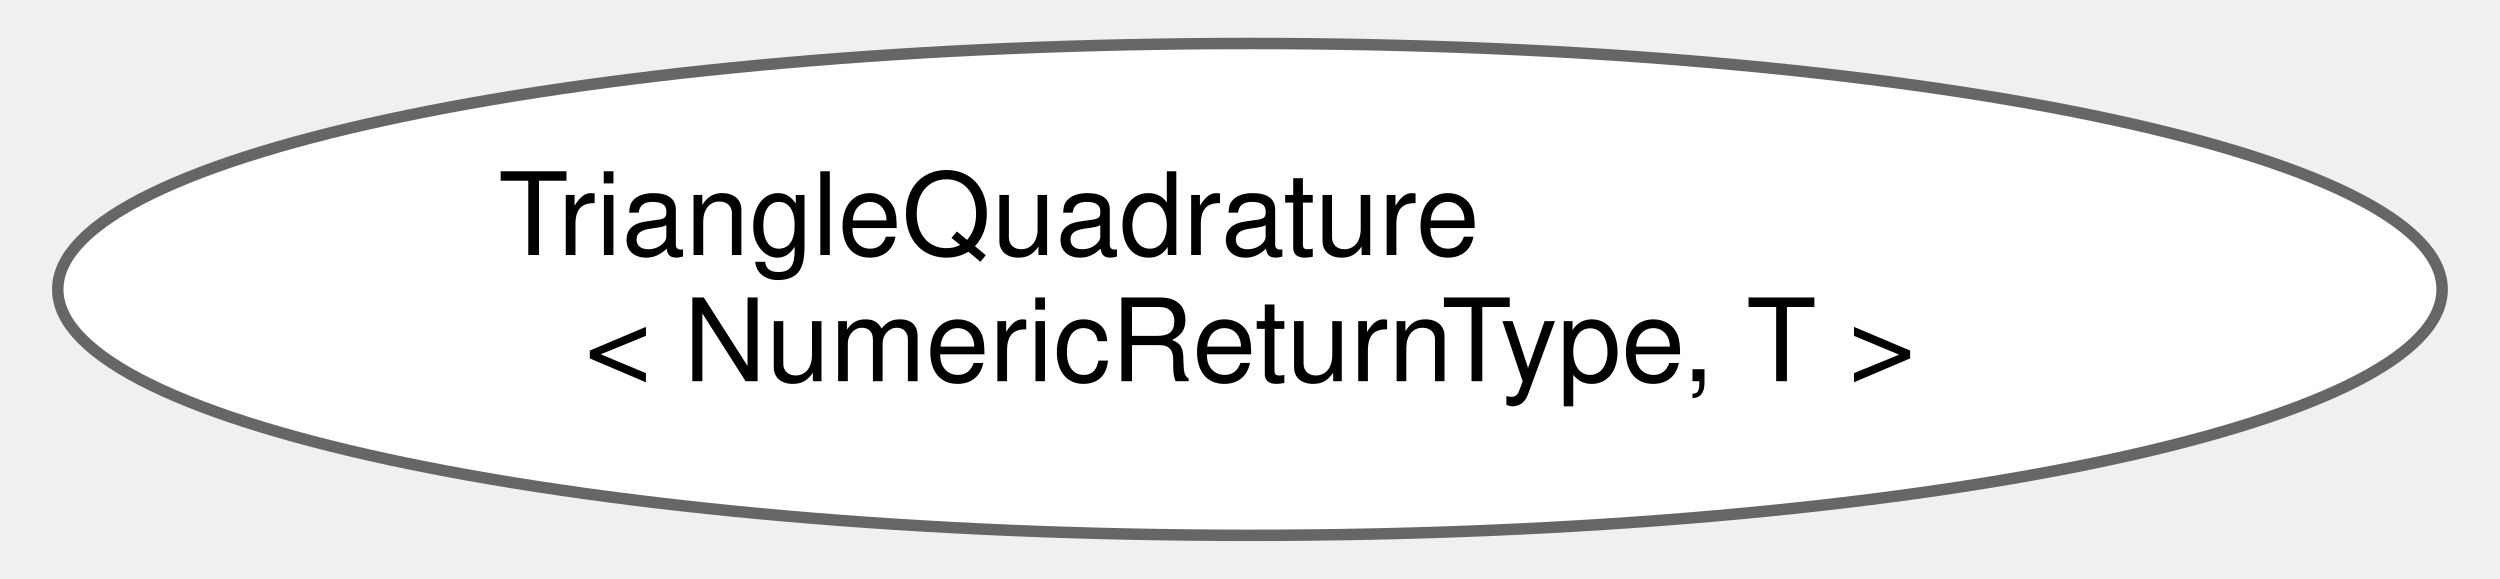
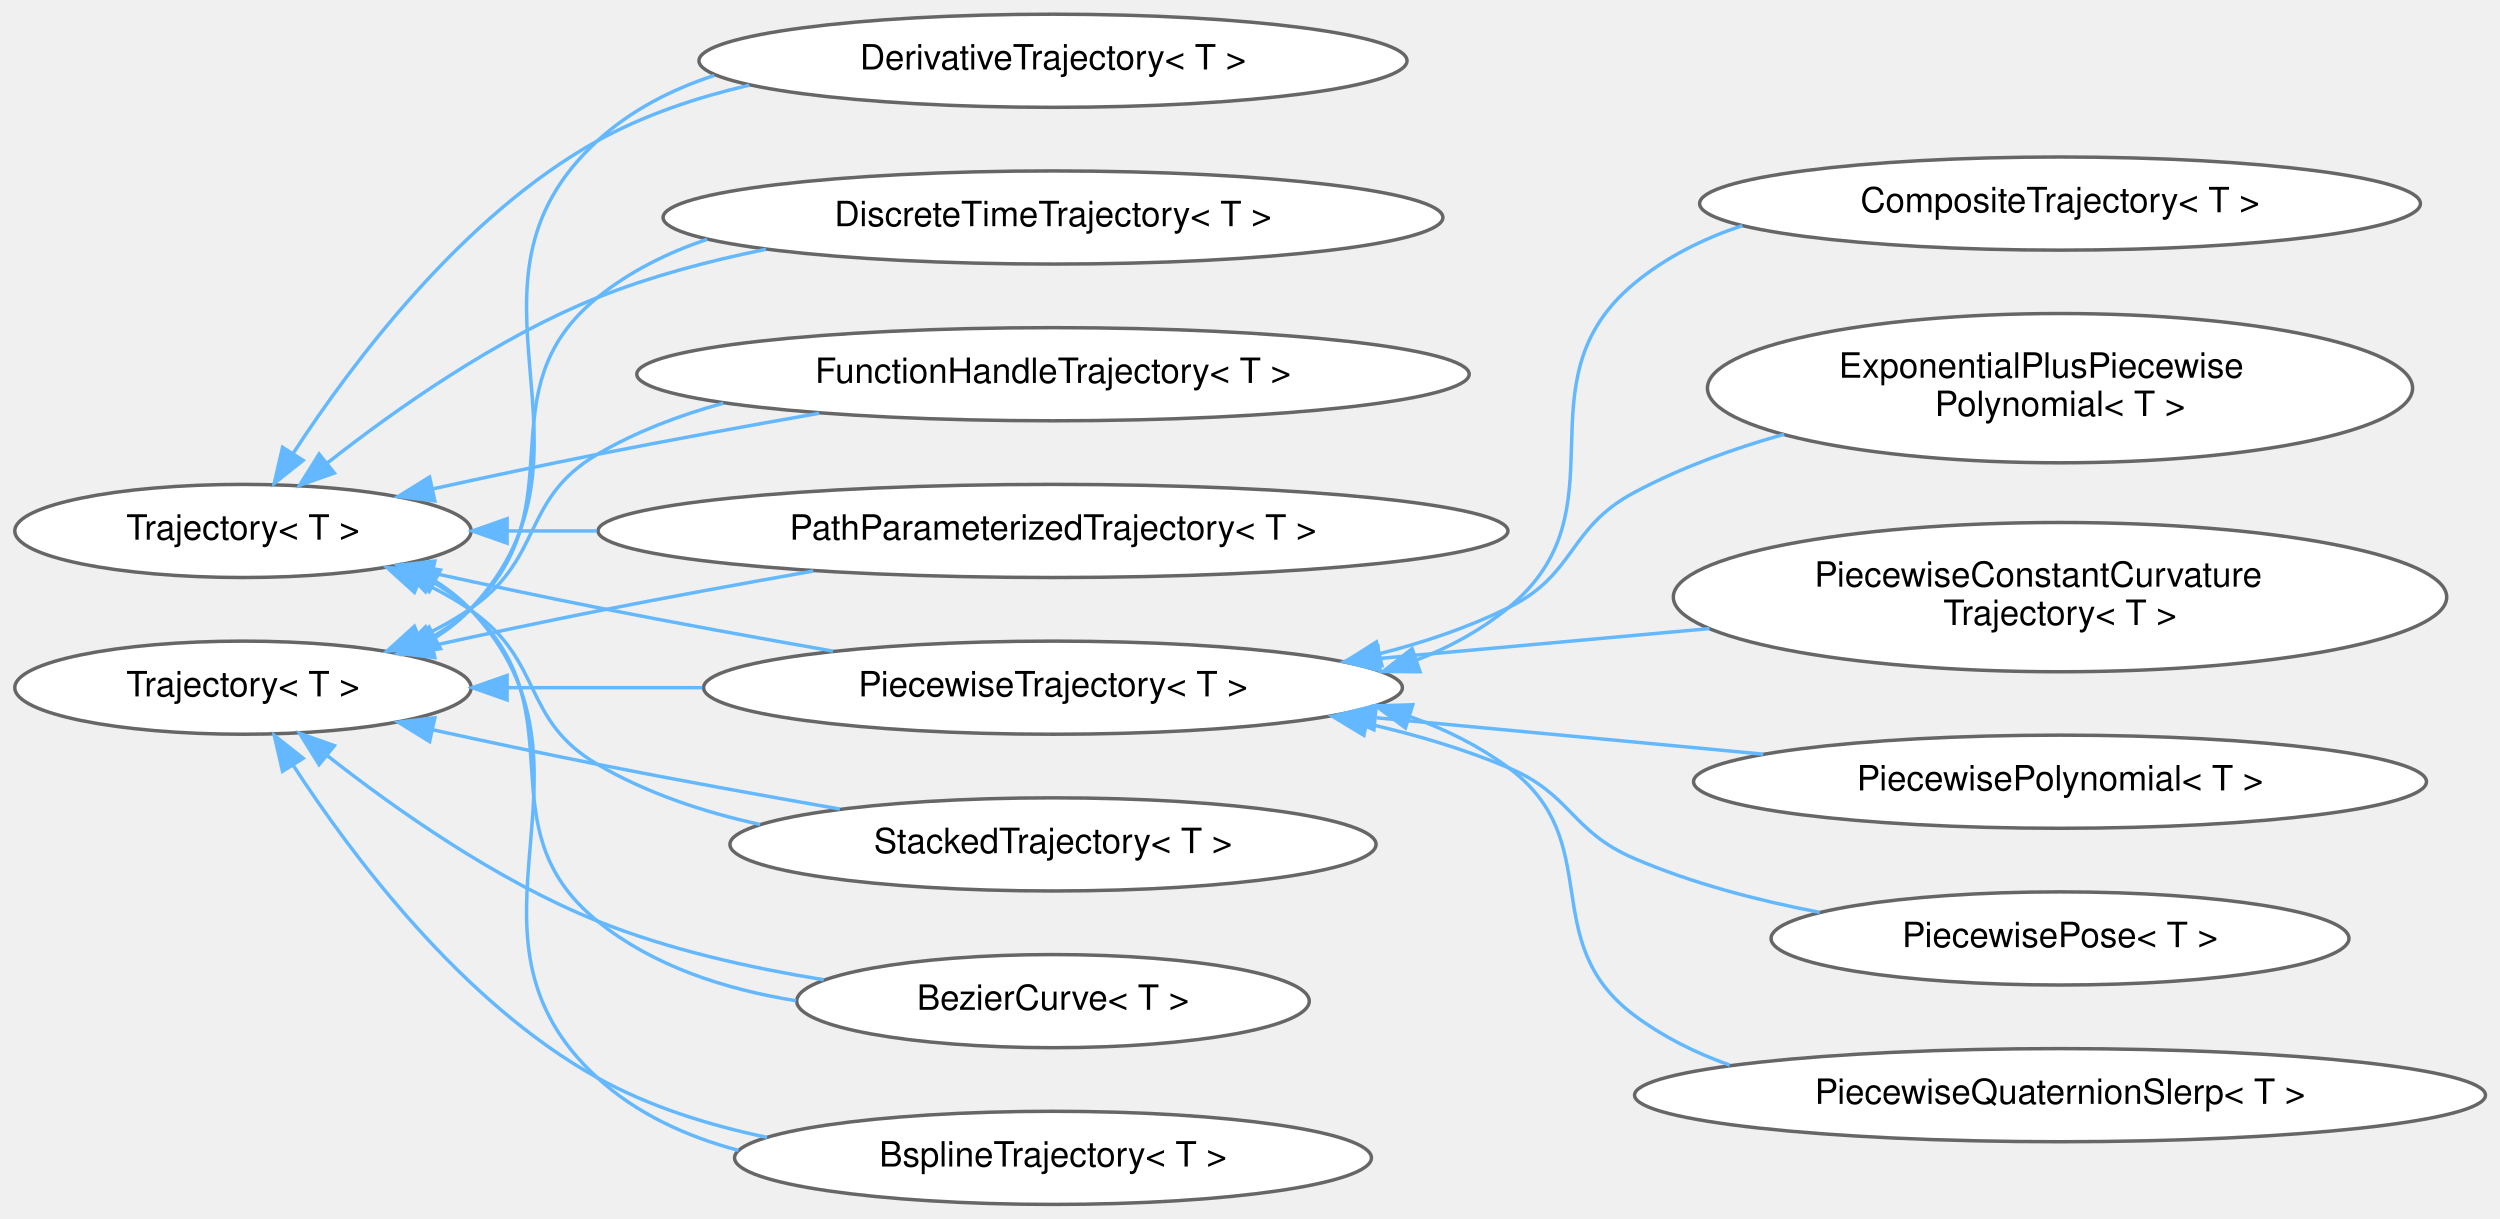
- <svg xmlns="http://www.w3.org/2000/svg" xmlns:xlink="http://www.w3.org/1999/xlink" width="216pt" height="50pt" viewBox="0.00 0.00 215.89 50.43">
-   <g id="graph0" class="graph" transform="scale(1 1) rotate(0) translate(4 46.43)">
+ <svg xmlns="http://www.w3.org/2000/svg" xmlns:xlink="http://www.w3.org/1999/xlink" width="718pt" height="350pt" viewBox="0.00 0.00 717.81 349.87">
+   <g id="graph0" class="graph" transform="scale(1 1) rotate(0) translate(4 345.87)">
    <g id="Node000000" class="node">
      <g id="a_Node000000">
-         <a xlink:href="classdrake_1_1multibody_1_1_triangle_quadrature.html" target="_top" xlink:title="A class for integrating a function using numerical quadrature over triangular domains.">
-           <ellipse fill="white" stroke="#666666" cx="103.94" cy="-21.21" rx="103.89" ry="21.43" />
-           <text text-anchor="start" x="38.44" y="-24.21" font-family="Helvetica,sans-Serif" font-size="10.00">TriangleQuadrature</text>
-           <text text-anchor="middle" x="103.94" y="-13.21" font-family="Helvetica,sans-Serif" font-size="10.00">&lt; NumericReturnType, T &gt;</text>
+         <a xlink:href="classdrake_1_1multibody_1_1_trajectory.html" target="_top" xlink:title="A Trajectory represents a time-varying matrix, indexed by a single scalar time.">
+           <ellipse fill="white" stroke="#666666" cx="65.76" cy="-193.44" rx="65.52" ry="13.37" />
+           <text text-anchor="middle" x="65.76" y="-190.94" font-family="Helvetica,sans-Serif" font-size="10.00">Trajectory&lt; T &gt;</text>
+         </a>
+       </g>
+     </g>
+     <g id="Node000001" class="node">
+       <g id="a_Node000001">
+         <a xlink:href="classdrake_1_1trajectories_1_1_bezier_curve.html" target="_top" xlink:title="A Bézier curve is defined by a set of control points p₀ through pₙ, where n is called the order of th...">
+           <ellipse fill="white" stroke="#666666" cx="298.34" cy="-58.44" rx="73.58" ry="13.37" />
+           <text text-anchor="middle" x="298.34" y="-55.94" font-family="Helvetica,sans-Serif" font-size="10.00">BezierCurve&lt; T &gt;</text>
+         </a>
+       </g>
+     </g>
+     <g id="edge462_Node000000_Node000001" class="edge">
+       <g id="a_edge462_Node000000_Node000001">
+         <a xlink:title=" ">
+           <path fill="none" stroke="#63b8ff" d="M119.79,-179.06C124.05,-176.62 128.04,-173.77 131.52,-170.44 162.34,-140.92 134.37,-108.29 167.52,-81.44 183.53,-68.47 204.32,-61.78 224.56,-58.55" />
+           <polygon fill="#63b8ff" stroke="#63b8ff" points="118.18,-175.96 110.76,-183.52 121.28,-182.23 118.18,-175.96" />
+         </a>
+       </g>
+     </g>
+     <g id="Node000003" class="node">
+       <g id="a_Node000003">
+         <a xlink:href="classdrake_1_1trajectories_1_1_bspline_trajectory.html" target="_top" xlink:title="Represents a B-spline curve using a given basis with ordered control_points such that each control po...">
+           <ellipse fill="white" stroke="#666666" cx="298.34" cy="-13.44" rx="91.43" ry="13.37" />
+           <text text-anchor="middle" x="298.34" y="-10.94" font-family="Helvetica,sans-Serif" font-size="10.00">BsplineTrajectory&lt; T &gt;</text>
+         </a>
+       </g>
+     </g>
+     <g id="edge463_Node000000_Node000003" class="edge">
+       <g id="a_edge463_Node000000_Node000003">
+         <a xlink:title=" ">
+           <path fill="none" stroke="#63b8ff" d="M120.92,-179.08C124.82,-176.64 128.43,-173.78 131.52,-170.44 173.38,-125.15 122.06,-78.1 167.52,-36.44 178.83,-26.07 193.11,-19.56 208.03,-15.59" />
+           <polygon fill="#63b8ff" stroke="#63b8ff" points="119.21,-176.03 112,-183.79 122.47,-182.22 119.21,-176.03" />
+         </a>
+       </g>
+     </g>
+     <g id="Node000004" class="node">
+       <g id="a_Node000004">
+         <a xlink:href="classdrake_1_1trajectories_1_1_derivative_trajectory.html" target="_top" xlink:title="Trajectory objects provide derivatives by implementing DoEvalDerivative and DoMakeDerivative.">
+           <ellipse fill="white" stroke="#666666" cx="298.34" cy="-328.44" rx="101.65" ry="13.37" />
+           <text text-anchor="middle" x="298.34" y="-325.94" font-family="Helvetica,sans-Serif" font-size="10.00">DerivativeTrajectory&lt; T &gt;</text>
+         </a>
+       </g>
+     </g>
+     <g id="edge464_Node000000_Node000004" class="edge">
+       <g id="a_edge464_Node000000_Node000004">
+         <a xlink:title=" ">
+           <path fill="none" stroke="#63b8ff" d="M80.08,-215.57C96.98,-241.57 128.66,-283.86 167.52,-305.44 180.83,-312.82 195.98,-317.92 211.13,-321.43" />
+           <polygon fill="#63b8ff" stroke="#63b8ff" points="83.04,-213.7 74.74,-207.12 77.13,-217.44 83.04,-213.7" />
+         </a>
+       </g>
+     </g>
+     <g id="Node000005" class="node">
+       <g id="a_Node000005">
+         <a xlink:href="classdrake_1_1trajectories_1_1_discrete_time_trajectory.html" target="_top" xlink:title="A DiscreteTimeTrajectory is a Trajectory whose value is only defined at discrete time points.">
+           <ellipse fill="white" stroke="#666666" cx="298.34" cy="-283.44" rx="111.95" ry="13.37" />
+           <text text-anchor="middle" x="298.34" y="-280.94" font-family="Helvetica,sans-Serif" font-size="10.00">DiscreteTimeTrajectory&lt; T &gt;</text>
+         </a>
+       </g>
+     </g>
+     <g id="edge465_Node000000_Node000005" class="edge">
+       <g id="a_edge465_Node000000_Node000005">
+         <a xlink:title=" ">
+           <path fill="none" stroke="#63b8ff" d="M89.99,-212.95C109.46,-228.26 138.64,-248.86 167.52,-260.44 182.71,-266.52 199.54,-271 215.92,-274.3" />
+           <polygon fill="#63b8ff" stroke="#63b8ff" points="92,-210.07 82.01,-206.54 87.62,-215.53 92,-210.07" />
+         </a>
+       </g>
+     </g>
+     <g id="Node000006" class="node">
+       <g id="a_Node000006">
+         <a xlink:href="classdrake_1_1trajectories_1_1_function_handle_trajectory.html" target="_top" xlink:title="FunctionHandleTrajectory takes a function, value = f(t), and provides a Trajectory interface.">
+           <ellipse fill="white" stroke="#666666" cx="298.34" cy="-238.44" rx="119.5" ry="13.37" />
+           <text text-anchor="middle" x="298.34" y="-235.94" font-family="Helvetica,sans-Serif" font-size="10.00">FunctionHandleTrajectory&lt; T &gt;</text>
+         </a>
+       </g>
+     </g>
+     <g id="edge466_Node000000_Node000006" class="edge">
+       <g id="a_edge466_Node000000_Node000006">
+         <a xlink:title=" ">
+           <path fill="none" stroke="#63b8ff" d="M120.14,-205.5C135.41,-208.84 152.1,-212.39 167.52,-215.44 188.18,-219.52 210.75,-223.64 231.2,-227.24" />
+           <polygon fill="#63b8ff" stroke="#63b8ff" points="120.85,-202.07 110.33,-203.34 119.34,-208.91 120.85,-202.07" />
+         </a>
+       </g>
+     </g>
+     <g id="Node000007" class="node">
+       <g id="a_Node000007">
+         <a xlink:href="classdrake_1_1trajectories_1_1_path_parameterized_trajectory.html" target="_top" xlink:title="A trajectory defined by a path and timing trajectory.">
+           <ellipse fill="white" stroke="#666666" cx="298.34" cy="-193.44" rx="130.63" ry="13.37" />
+           <text text-anchor="middle" x="298.34" y="-190.94" font-family="Helvetica,sans-Serif" font-size="10.00">PathParameterizedTrajectory&lt; T &gt;</text>
+         </a>
+       </g>
+     </g>
+     <g id="edge467_Node000000_Node000007" class="edge">
+       <g id="a_edge467_Node000000_Node000007">
+         <a xlink:title=" ">
+           <path fill="none" stroke="#63b8ff" d="M141.61,-193.44C149.96,-193.44 158.63,-193.44 167.41,-193.44" />
+           <polygon fill="#63b8ff" stroke="#63b8ff" points="141.6,-189.94 131.6,-193.44 141.6,-196.94 141.6,-189.94" />
+         </a>
+       </g>
+     </g>
+     <g id="Node000008" class="node">
+       <g id="a_Node000008">
+         <a xlink:href="classdrake_1_1trajectories_1_1_piecewise_trajectory.html" target="_top" xlink:title="Abstract class that implements the basic logic of maintaining consequent segments of time (delimited ...">
+           <ellipse fill="white" stroke="#666666" cx="298.34" cy="-148.44" rx="100.32" ry="13.37" />
+           <text text-anchor="middle" x="298.34" y="-145.94" font-family="Helvetica,sans-Serif" font-size="10.00">PiecewiseTrajectory&lt; T &gt;</text>
+         </a>
+       </g>
+     </g>
+     <g id="edge468_Node000000_Node000008" class="edge">
+       <g id="a_edge468_Node000000_Node000008">
+         <a xlink:title=" ">
+           <path fill="none" stroke="#63b8ff" d="M120.14,-181.37C135.41,-178.03 152.1,-174.48 167.52,-171.44 189.53,-167.09 213.71,-162.7 235.17,-158.93" />
+           <polygon fill="#63b8ff" stroke="#63b8ff" points="119.34,-177.96 110.33,-183.53 120.85,-184.8 119.34,-177.96" />
+         </a>
+       </g>
+     </g>
+     <g id="Node000015" class="node">
+       <g id="a_Node000015">
+         <a xlink:href="classdrake_1_1trajectories_1_1_stacked_trajectory.html" target="_top" xlink:title="A StackedTrajectory stacks the values from one or more underlying Trajectory objects into a single Tr...">
+           <ellipse fill="white" stroke="#666666" cx="298.34" cy="-103.44" rx="92.76" ry="13.37" />
+           <text text-anchor="middle" x="298.34" y="-100.94" font-family="Helvetica,sans-Serif" font-size="10.00">StackedTrajectory&lt; T &gt;</text>
+         </a>
+       </g>
+     </g>
+     <g id="edge475_Node000000_Node000015" class="edge">
+       <g id="a_edge475_Node000000_Node000015">
+         <a xlink:title=" ">
+           <path fill="none" stroke="#63b8ff" d="M116.65,-178.91C121.88,-176.46 126.95,-173.65 131.52,-170.44 152.19,-155.89 145.72,-139.21 167.52,-126.44 181.64,-118.16 198,-112.71 214.24,-109.16" />
+           <polygon fill="#63b8ff" stroke="#63b8ff" points="114.98,-175.81 107.13,-182.92 117.7,-182.26 114.98,-175.81" />
+         </a>
+       </g>
+     </g>
+     <g id="Node000009" class="node">
+       <g id="a_Node000009">
+         <a xlink:href="classdrake_1_1trajectories_1_1_composite_trajectory.html" target="_top" xlink:title="A &quot;composite trajectory&quot; is a series of trajectories joined end to end where the end time of one traj...">
+           <ellipse fill="white" stroke="#666666" cx="587.48" cy="-287.44" rx="103.48" ry="13.37" />
+           <text text-anchor="middle" x="587.48" y="-284.94" font-family="Helvetica,sans-Serif" font-size="10.00">CompositeTrajectory&lt; T &gt;</text>
+         </a>
+       </g>
+     </g>
+     <g id="edge469_Node000008_Node000009" class="edge">
+       <g id="a_edge469_Node000008_Node000009">
+         <a xlink:title=" ">
+           <path fill="none" stroke="#63b8ff" d="M402.8,-156.4C412.33,-160.1 421.33,-165 429.15,-171.44 463.38,-199.59 431.09,-236.07 465.15,-264.44 474.21,-271.98 484.98,-277.35 496.3,-281.12" />
+           <polygon fill="#63b8ff" stroke="#63b8ff" points="403.71,-153.02 393.12,-153.09 401.45,-159.64 403.71,-153.02" />
+         </a>
+       </g>
+     </g>
+     <g id="Node000010" class="node">
+       <g id="a_Node000010">
+         <a xlink:href="classdrake_1_1trajectories_1_1_exponential_plus_piecewise_polynomial.html" target="_top" xlink:title="Represents a piecewise-trajectory with piece  given by:">
+           <ellipse fill="white" stroke="#666666" cx="587.48" cy="-234.44" rx="101.23" ry="21.43" />
+           <text text-anchor="start" x="523.98" y="-237.44" font-family="Helvetica,sans-Serif" font-size="10.00">ExponentialPlusPiecewise</text>
+           <text text-anchor="middle" x="587.48" y="-226.44" font-family="Helvetica,sans-Serif" font-size="10.00">Polynomial&lt; T &gt;</text>
+         </a>
+       </g>
+     </g>
+     <g id="edge470_Node000008_Node000010" class="edge">
+       <g id="a_edge470_Node000008_Node000010">
+         <a xlink:title=" ">
+           <path fill="none" stroke="#63b8ff" d="M392.07,-158.19C404.9,-161.44 417.62,-165.74 429.15,-171.44 448.61,-181.04 446.02,-194.18 465.15,-204.44 478.44,-211.56 493.46,-217.03 508.28,-221.21" />
+           <polygon fill="#63b8ff" stroke="#63b8ff" points="392.78,-154.77 382.25,-155.91 391.2,-161.58 392.78,-154.77" />
+         </a>
+       </g>
+     </g>
+     <g id="Node000011" class="node">
+       <g id="a_Node000011">
+         <a xlink:href="classdrake_1_1trajectories_1_1_piecewise_constant_curvature_trajectory.html" target="_top" xlink:title="A piecewise constant curvature trajectory in a plane, where the plane is posed arbitrarily in three d...">
+           <ellipse fill="white" stroke="#666666" cx="587.48" cy="-174.44" rx="111.03" ry="21.43" />
+           <text text-anchor="start" x="516.98" y="-177.44" font-family="Helvetica,sans-Serif" font-size="10.00">PiecewiseConstantCurvature</text>
+           <text text-anchor="middle" x="587.48" y="-166.44" font-family="Helvetica,sans-Serif" font-size="10.00">Trajectory&lt; T &gt;</text>
+         </a>
+       </g>
+     </g>
+     <g id="edge471_Node000008_Node000011" class="edge">
+       <g id="a_edge471_Node000008_Node000011">
+         <a xlink:title=" ">
+           <path fill="none" stroke="#63b8ff" d="M392.13,-156.84C422.39,-159.58 456.11,-162.63 486.85,-165.41" />
+           <polygon fill="#63b8ff" stroke="#63b8ff" points="392.28,-153.34 382.01,-155.92 391.65,-160.31 392.28,-153.34" />
+         </a>
+       </g>
+     </g>
+     <g id="Node000012" class="node">
+       <g id="a_Node000012">
+         <a xlink:href="classdrake_1_1trajectories_1_1_piecewise_polynomial.html" target="_top" xlink:title="A scalar multi-variate piecewise polynomial.">
+           <ellipse fill="white" stroke="#666666" cx="587.48" cy="-121.44" rx="105.22" ry="13.37" />
+           <text text-anchor="middle" x="587.48" y="-118.94" font-family="Helvetica,sans-Serif" font-size="10.00">PiecewisePolynomial&lt; T &gt;</text>
+         </a>
+       </g>
+     </g>
+     <g id="edge472_Node000008_Node000012" class="edge">
+       <g id="a_edge472_Node000008_Node000012">
+         <a xlink:title=" ">
+           <path fill="none" stroke="#63b8ff" d="M391.25,-139.79C426.88,-136.44 467.4,-132.63 502.26,-129.35" />
+           <polygon fill="#63b8ff" stroke="#63b8ff" points="390.48,-136.35 380.85,-140.77 391.14,-143.32 390.48,-136.35" />
+         </a>
+       </g>
+     </g>
+     <g id="Node000013" class="node">
+       <g id="a_Node000013">
+         <a xlink:href="classdrake_1_1trajectories_1_1_piecewise_pose.html" target="_top" xlink:title="A wrapper class that represents a pose trajectory, whose rotation part is a PiecewiseQuaternionSlerp ...">
+           <ellipse fill="white" stroke="#666666" cx="587.48" cy="-76.44" rx="82.96" ry="13.37" />
+           <text text-anchor="middle" x="587.48" y="-73.94" font-family="Helvetica,sans-Serif" font-size="10.00">PiecewisePose&lt; T &gt;</text>
+         </a>
+       </g>
+     </g>
+     <g id="edge473_Node000008_Node000013" class="edge">
+       <g id="a_edge473_Node000008_Node000013">
+         <a xlink:title=" ">
+           <path fill="none" stroke="#63b8ff" d="M388.62,-138.1C402.49,-134.94 416.43,-130.82 429.15,-125.44 447.33,-117.74 447.02,-107.24 465.15,-99.44 481.79,-92.27 500.67,-87.33 518.49,-83.93" />
+           <polygon fill="#63b8ff" stroke="#63b8ff" points="387.6,-134.74 378.55,-140.24 389.05,-141.59 387.6,-134.74" />
+         </a>
+       </g>
+     </g>
+     <g id="Node000014" class="node">
+       <g id="a_Node000014">
+         <a xlink:href="classdrake_1_1trajectories_1_1_piecewise_quaternion_slerp.html" target="_top" xlink:title="A class representing a trajectory for quaternions that are interpolated using piecewise slerp (spheri...">
+           <ellipse fill="white" stroke="#666666" cx="587.48" cy="-31.44" rx="122.16" ry="13.37" />
+           <text text-anchor="middle" x="587.48" y="-28.94" font-family="Helvetica,sans-Serif" font-size="10.00">PiecewiseQuaternionSlerp&lt; T &gt;</text>
+         </a>
+       </g>
+     </g>
+     <g id="edge474_Node000008_Node000014" class="edge">
+       <g id="a_edge474_Node000008_Node000014">
+         <a xlink:title=" ">
+           <path fill="none" stroke="#63b8ff" d="M400.87,-140.12C410.99,-136.52 420.65,-131.74 429.15,-125.44 457.56,-104.35 436.87,-75.69 465.15,-54.44 473.38,-48.25 482.79,-43.58 492.64,-40.07" />
+           <polygon fill="#63b8ff" stroke="#63b8ff" points="399.52,-136.87 391.04,-143.21 401.63,-143.55 399.52,-136.87" />
+         </a>
+       </g>
+     </g>
+     <g id="Node000002" class="node">
+       <g id="a_Node000002">
+         <a xlink:href="classdrake_1_1trajectories_1_1_trajectory.html" target="_top" xlink:title="A Trajectory represents a time-varying matrix, indexed by a single scalar time.">
+           <ellipse fill="white" stroke="#666666" cx="65.76" cy="-148.44" rx="65.52" ry="13.37" />
+           <text text-anchor="middle" x="65.76" y="-145.94" font-family="Helvetica,sans-Serif" font-size="10.00">Trajectory&lt; T &gt;</text>
+         </a>
+       </g>
+     </g>
+     <g id="edge476_Node000002_Node000001" class="edge">
+       <g id="a_edge476_Node000002_Node000001">
+         <a xlink:title=" ">
+           <path fill="none" stroke="#63b8ff" d="M89.99,-128.92C109.46,-113.61 138.64,-93.01 167.52,-81.44 187.92,-73.26 211.27,-67.99 232.5,-64.58" />
+           <polygon fill="#63b8ff" stroke="#63b8ff" points="87.62,-126.34 82.01,-135.33 92,-131.8 87.62,-126.34" />
+         </a>
+       </g>
+     </g>
+     <g id="edge477_Node000002_Node000003" class="edge">
+       <g id="a_edge477_Node000002_Node000003">
+         <a xlink:title=" ">
+           <path fill="none" stroke="#63b8ff" d="M80.08,-126.3C96.98,-100.3 128.66,-58.01 167.52,-36.44 182.33,-28.21 199.42,-22.82 216.25,-19.32" />
+           <polygon fill="#63b8ff" stroke="#63b8ff" points="77.13,-124.43 74.74,-134.75 83.04,-128.17 77.13,-124.43" />
+         </a>
+       </g>
+     </g>
+     <g id="edge478_Node000002_Node000004" class="edge">
+       <g id="a_edge478_Node000002_Node000004">
+         <a xlink:title=" ">
+           <path fill="none" stroke="#63b8ff" d="M120.92,-162.79C124.82,-165.23 128.43,-168.09 131.52,-171.44 173.38,-216.72 122.06,-263.77 167.52,-305.44 177.06,-314.17 188.7,-320.17 201.07,-324.22" />
+           <polygon fill="#63b8ff" stroke="#63b8ff" points="122.47,-159.65 112,-158.08 119.21,-165.84 122.47,-159.65" />
+         </a>
+       </g>
+     </g>
+     <g id="edge479_Node000002_Node000005" class="edge">
+       <g id="a_edge479_Node000002_Node000005">
+         <a xlink:title=" ">
+           <path fill="none" stroke="#63b8ff" d="M119.79,-162.81C124.05,-165.25 128.04,-168.1 131.52,-171.44 162.34,-200.95 134.37,-233.58 167.52,-260.44 176.77,-267.93 187.62,-273.32 199.03,-277.17" />
+           <polygon fill="#63b8ff" stroke="#63b8ff" points="121.28,-159.64 110.76,-158.35 118.18,-165.91 121.28,-159.64" />
+         </a>
+       </g>
+     </g>
+     <g id="edge480_Node000002_Node000006" class="edge">
+       <g id="a_edge480_Node000002_Node000006">
+         <a xlink:title=" ">
+           <path fill="none" stroke="#63b8ff" d="M116.65,-162.96C121.88,-165.41 126.95,-168.22 131.52,-171.44 152.19,-185.98 145.72,-202.66 167.52,-215.44 178.58,-221.92 191.01,-226.66 203.69,-230.12" />
+           <polygon fill="#63b8ff" stroke="#63b8ff" points="117.7,-159.61 107.13,-158.95 114.98,-166.06 117.7,-159.61" />
+         </a>
+       </g>
+     </g>
+     <g id="edge481_Node000002_Node000007" class="edge">
+       <g id="a_edge481_Node000002_Node000007">
+         <a xlink:title=" ">
+           <path fill="none" stroke="#63b8ff" d="M120.14,-160.5C135.41,-163.84 152.1,-167.39 167.52,-170.44 187.62,-174.41 209.53,-178.41 229.53,-181.94" />
+           <polygon fill="#63b8ff" stroke="#63b8ff" points="120.85,-157.07 110.33,-158.34 119.34,-163.91 120.85,-157.07" />
+         </a>
+       </g>
+     </g>
+     <g id="edge482_Node000002_Node000008" class="edge">
+       <g id="a_edge482_Node000002_Node000008">
+         <a xlink:title=" ">
+           <path fill="none" stroke="#63b8ff" d="M141.9,-148.44C159.7,-148.44 178.95,-148.44 197.65,-148.44" />
+           <polygon fill="#63b8ff" stroke="#63b8ff" points="141.6,-144.94 131.6,-148.44 141.6,-151.94 141.6,-144.94" />
+         </a>
+       </g>
+     </g>
+     <g id="edge483_Node000002_Node000015" class="edge">
+       <g id="a_edge483_Node000002_Node000015">
+         <a xlink:title=" ">
+           <path fill="none" stroke="#63b8ff" d="M120.14,-136.37C135.41,-133.03 152.1,-129.48 167.52,-126.44 190.2,-121.95 215.19,-117.43 237.14,-113.59" />
+           <polygon fill="#63b8ff" stroke="#63b8ff" points="119.34,-132.96 110.33,-138.53 120.85,-139.8 119.34,-132.96" />
        </a>
      </g>
    </g>
  </g>
</svg>
